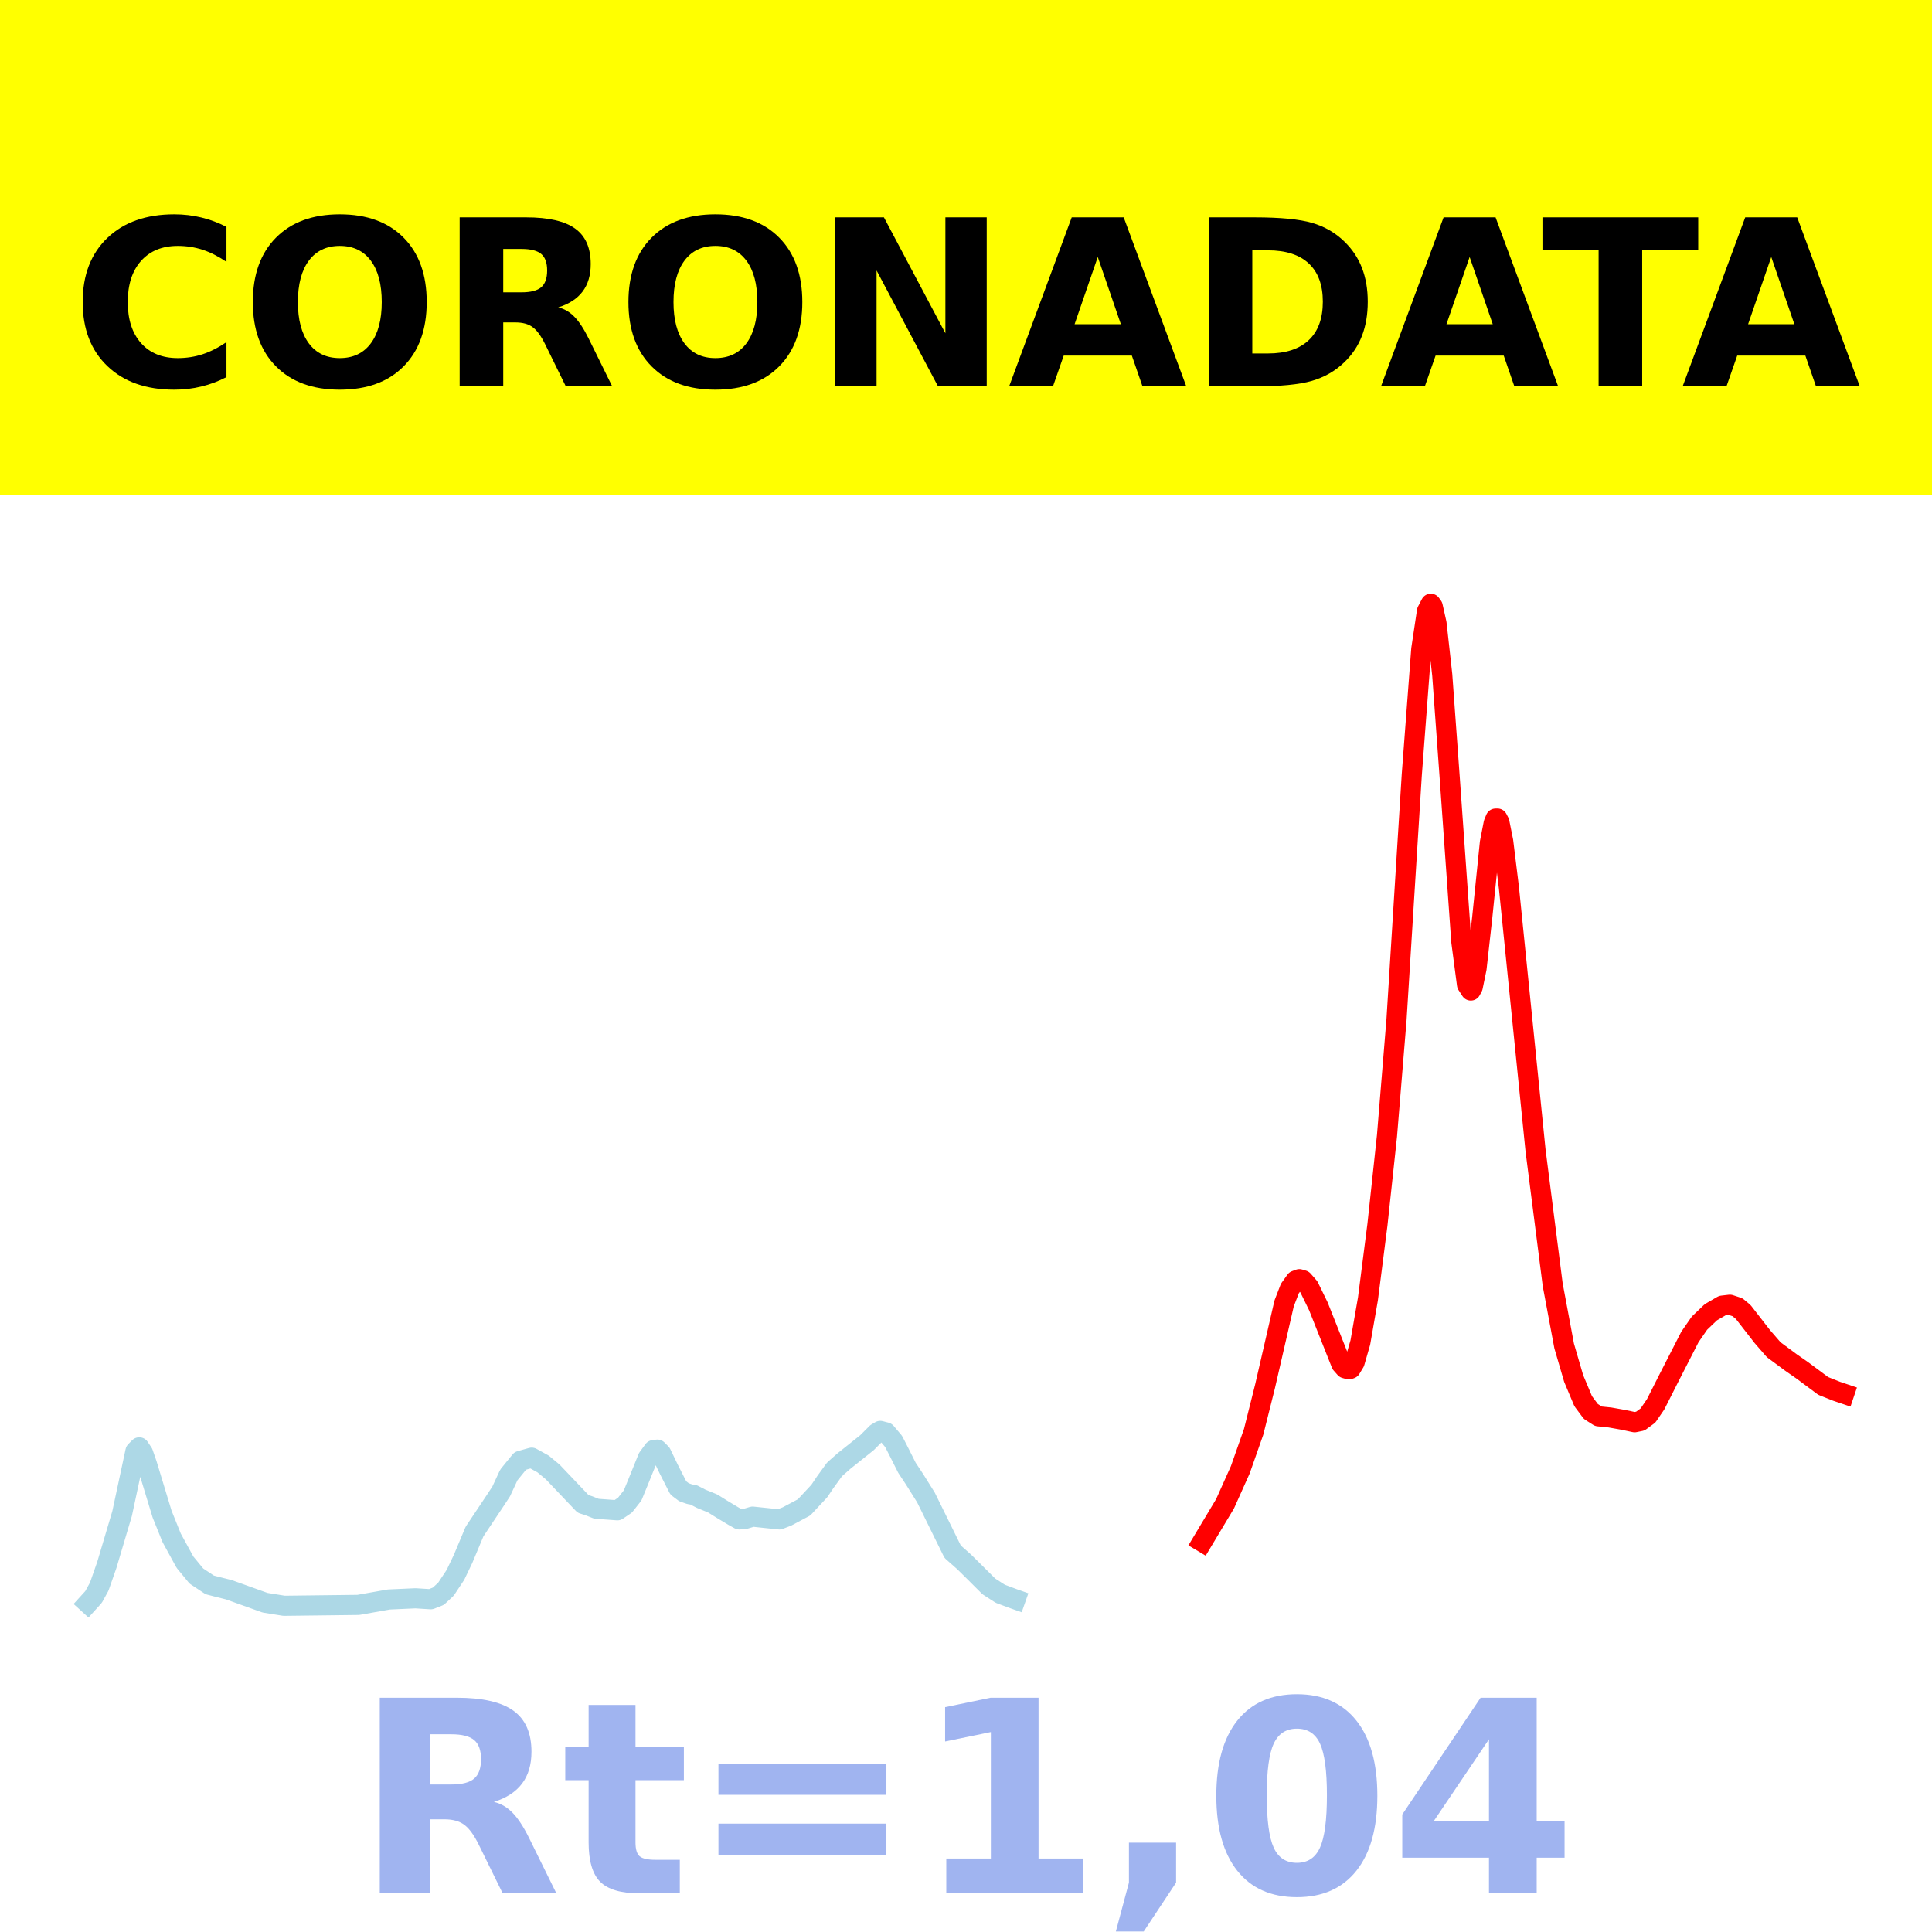
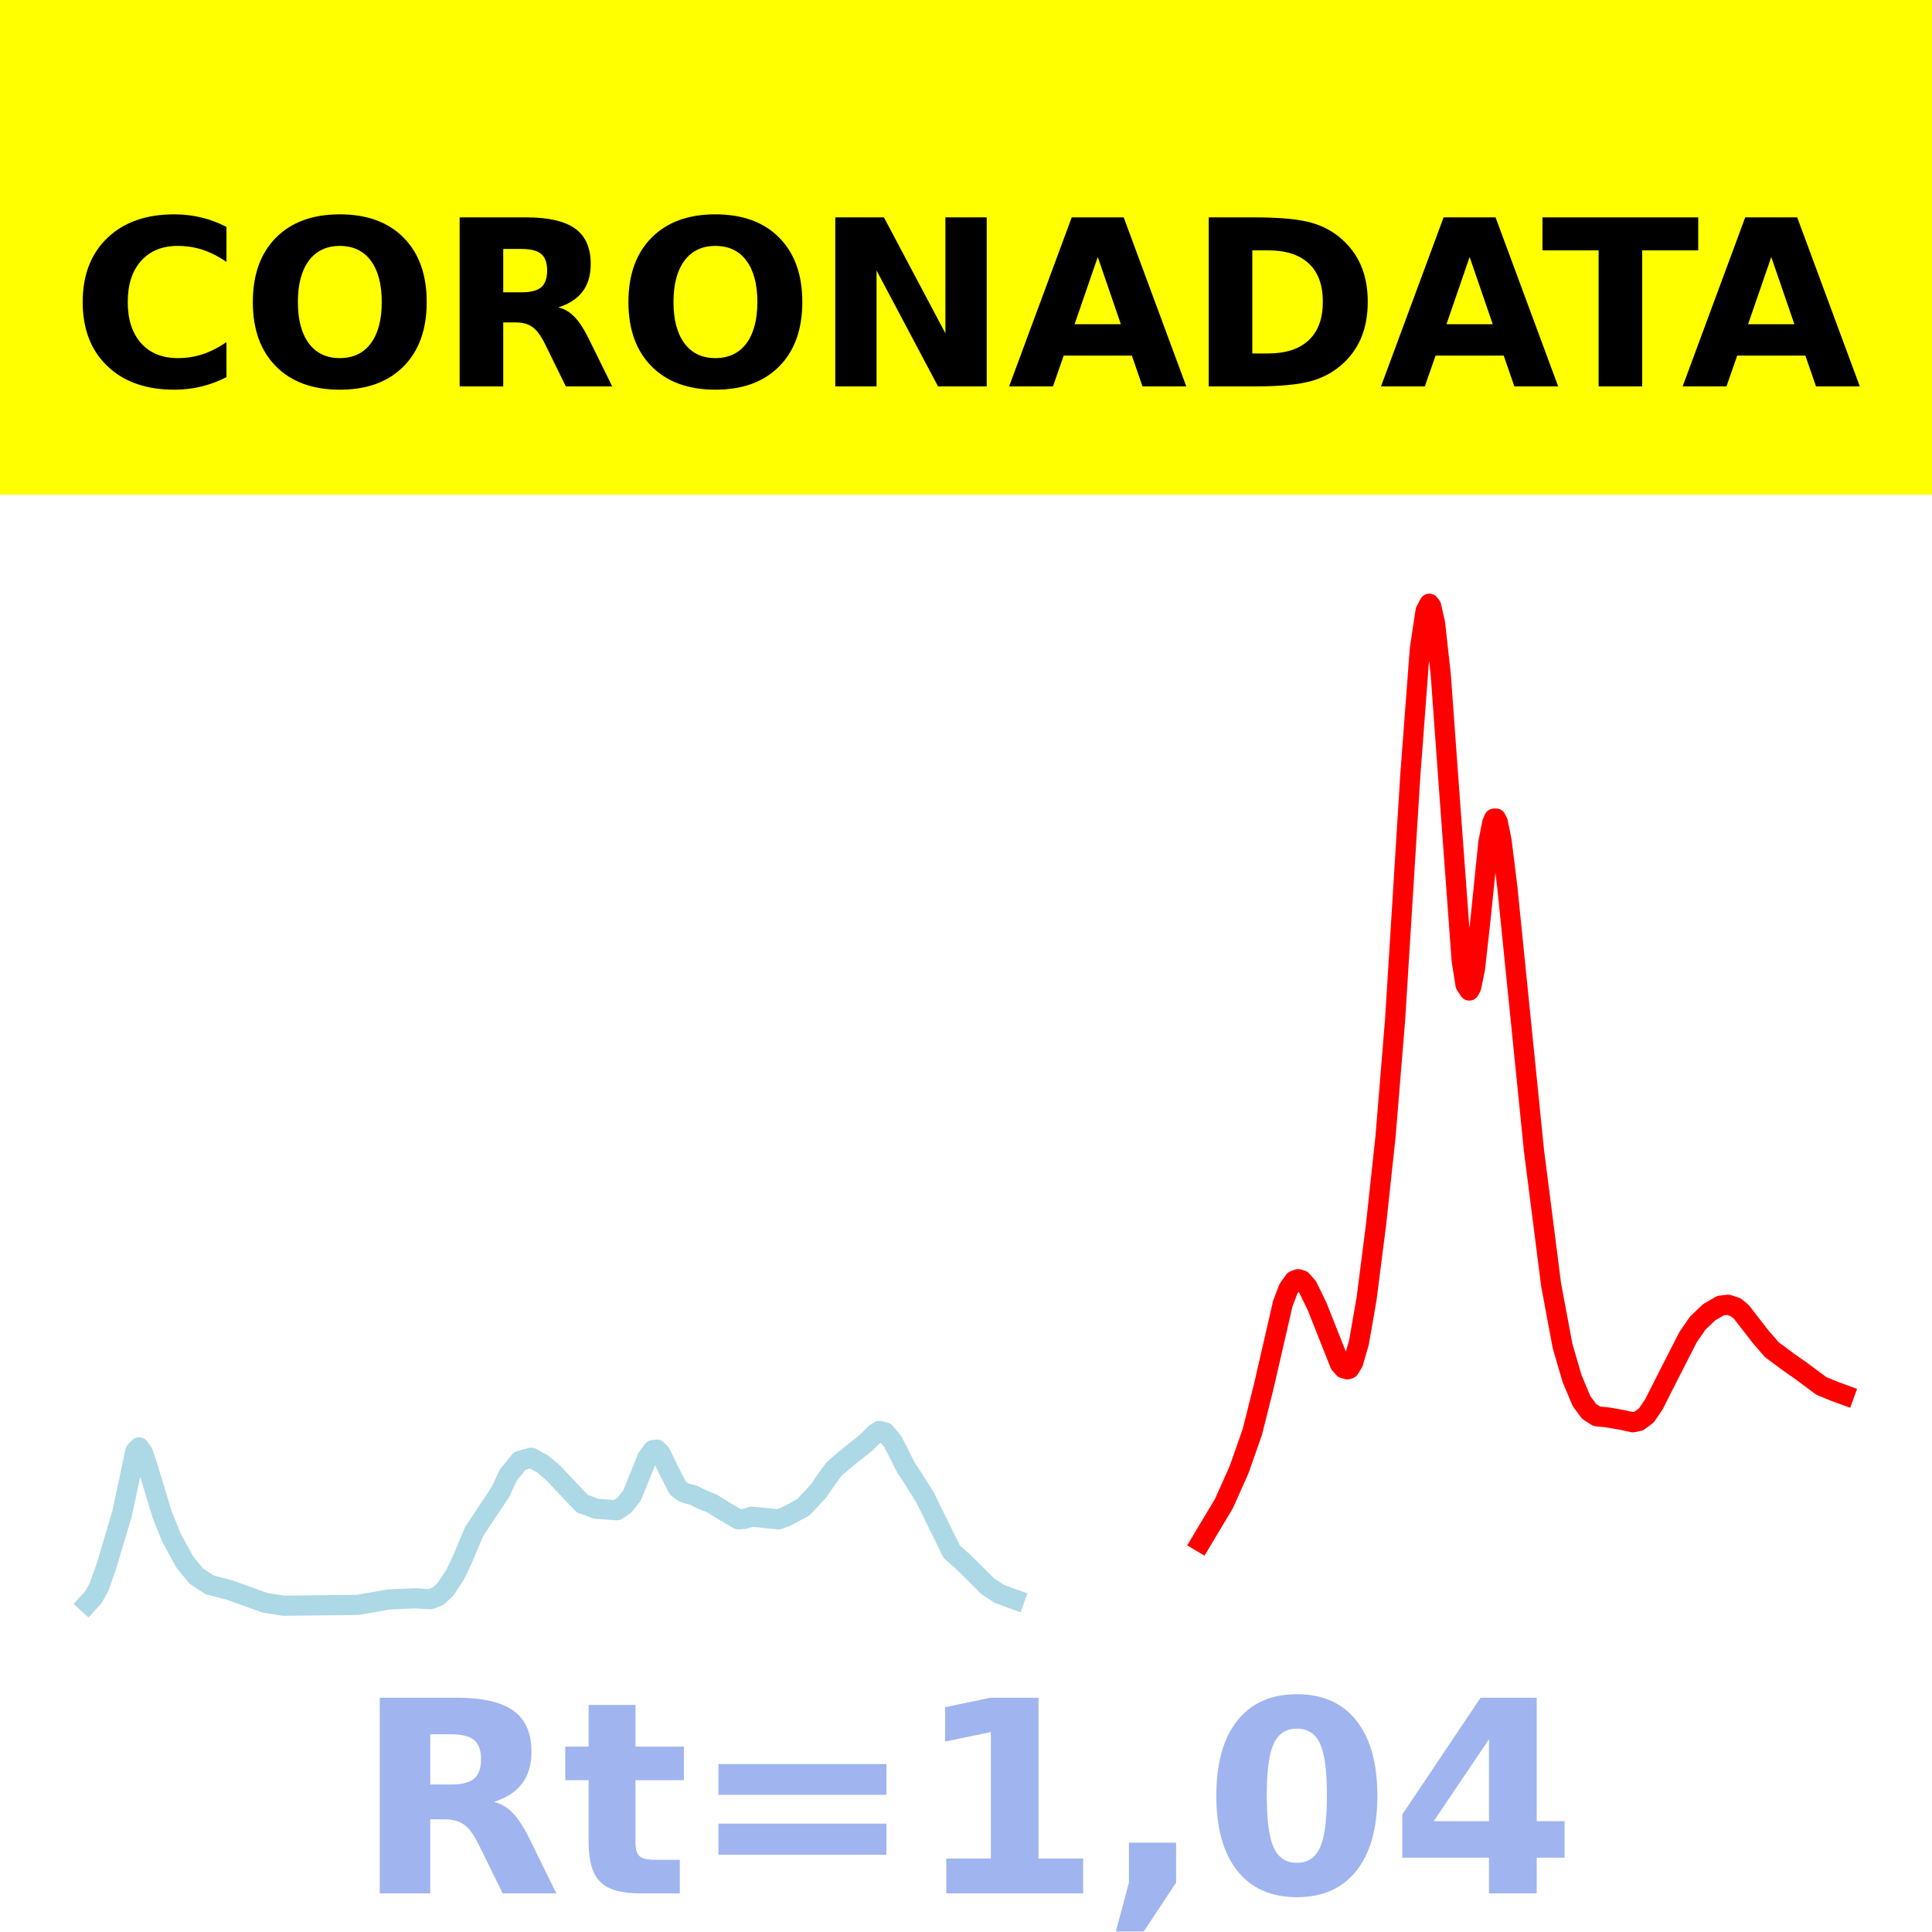
<svg xmlns="http://www.w3.org/2000/svg" xmlns:xlink="http://www.w3.org/1999/xlink" height="144pt" version="1.1" viewBox="0 0 144 144" width="144pt">
  <defs>
    <style type="text/css">*{stroke-linecap:butt;stroke-linejoin:round;}</style>
  </defs>
  <g id="figure_1">
    <g id="patch_1">
      <path d="M 0 144  L 144 144  L 144 0  L 0 0  z " style="fill:#ffffff;" />
    </g>
    <g id="axes_1">
      <g id="patch_2">
        <path d="M 0 144  L 144 144  L 144 0  L 0 0  z " style="fill:#ffffff;" />
      </g>
      <g id="line2d_1">
-         <path clip-path="url(#pac1f33fca0)" d="M 6.545 119.5  L 6.971 119.031  L 7.397 118.256  L 7.965 116.631  L 9.101 112.81  L 10.095 108.165  L 10.379 107.878  L 10.663 108.301  L 10.947 109.119  L 12.083 112.857  L 12.793 114.619  L 13.787 116.435  L 14.639 117.47  L 15.632 118.128  L 16.2 118.275  L 17.052 118.488  L 19.75 119.456  L 21.17 119.685  L 26.707 119.619  L 28.979 119.217  L 30.967 119.127  L 32.103 119.199  L 32.67 118.975  L 33.238 118.45  L 33.948 117.377  L 34.516 116.188  L 35.368 114.154  L 36.93 111.811  L 37.356 111.161  L 37.924 109.936  L 38.776 108.886  L 39.628 108.646  L 40.48 109.117  L 41.19 109.705  L 43.461 112.093  L 43.887 112.229  L 44.455 112.453  L 46.017 112.568  L 46.585 112.182  L 47.153 111.458  L 47.579 110.418  L 48.289 108.662  L 48.715 108.081  L 48.999 108.047  L 49.283 108.334  L 49.851 109.512  L 50.56 110.905  L 50.986 111.225  L 51.412 111.371  L 51.696 111.417  L 52.264 111.711  L 53.116 112.056  L 53.826 112.499  L 54.678 113.01  L 55.104 113.248  L 55.53 113.211  L 56.098 113.04  L 58.086 113.248  L 58.654 113.029  L 59.931 112.35  L 61.067 111.131  L 61.493 110.497  L 62.203 109.517  L 62.913 108.892  L 64.617 107.532  L 65.327 106.821  L 65.611 106.652  L 66.037 106.764  L 66.605 107.436  L 67.031 108.269  L 67.599 109.399  L 68.166 110.256  L 69.018 111.617  L 71.006 115.656  L 71.858 116.409  L 72.568 117.11  L 73.704 118.242  L 74.556 118.791  L 75.55 119.162  L 75.692 119.212  L 75.692 119.212  " style="fill:none;stroke:#add8e6;stroke-linecap:square;stroke-width:1.5;" />
+         <path clip-path="url(#pbdd26ada00)" d="M 6.545 119.5  L 6.971 119.031  L 7.396 118.256  L 7.964 116.631  L 9.098 112.81  L 10.091 108.165  L 10.375 107.878  L 10.659 108.301  L 10.942 109.119  L 12.077 112.857  L 12.786 114.619  L 13.779 116.435  L 14.63 117.47  L 15.623 118.128  L 16.19 118.275  L 17.041 118.488  L 19.736 119.456  L 21.154 119.685  L 26.685 119.619  L 28.955 119.217  L 30.94 119.127  L 32.075 119.199  L 32.642 118.975  L 33.209 118.45  L 33.919 117.377  L 34.486 116.188  L 35.337 114.154  L 36.897 111.811  L 37.323 111.161  L 37.89 109.936  L 38.741 108.886  L 39.592 108.646  L 40.443 109.117  L 41.152 109.705  L 43.421 112.093  L 43.847 112.229  L 44.414 112.453  L 45.974 112.568  L 46.542 112.182  L 47.109 111.458  L 47.534 110.418  L 48.243 108.662  L 48.669 108.081  L 48.953 108.047  L 49.236 108.334  L 49.804 109.512  L 50.513 110.905  L 50.938 111.225  L 51.364 111.371  L 51.647 111.417  L 52.215 111.711  L 53.066 112.056  L 53.775 112.499  L 54.626 113.01  L 55.051 113.248  L 55.477 113.211  L 56.044 113.04  L 58.03 113.248  L 58.597 113.029  L 59.874 112.35  L 61.008 111.131  L 61.434 110.497  L 62.143 109.517  L 62.852 108.892  L 64.554 107.532  L 65.263 106.821  L 65.547 106.652  L 65.972 106.764  L 66.54 107.436  L 66.965 108.269  L 67.532 109.399  L 68.1 110.256  L 68.951 111.617  L 70.936 115.656  L 71.787 116.409  L 72.496 117.11  L 73.631 118.242  L 74.482 118.791  L 75.475 119.162  L 75.617 119.212  L 75.617 119.212  " style="fill:none;stroke:#add8e6;stroke-linecap:square;stroke-width:1.5;" />
      </g>
      <g id="line2d_2">
-         <path clip-path="url(#pac1f33fca0)" d="M 89.606 114.924  L 91.31 112.079  L 92.446 109.546  L 93.44 106.718  L 94.291 103.322  L 95.711 97.153  L 96.137 96.045  L 96.563 95.449  L 96.847 95.342  L 97.131 95.428  L 97.557 95.917  L 98.267 97.371  L 99.971 101.663  L 100.255 101.984  L 100.539 102.065  L 100.681 102.012  L 100.965 101.542  L 101.391 100.064  L 101.959 96.814  L 102.669 91.265  L 103.378 84.664  L 104.088 76.002  L 105.224 57.779  L 105.934 48.382  L 106.36 45.545  L 106.644 45  L 106.786 45.194  L 107.07 46.46  L 107.496 50.294  L 108.064 58.113  L 108.916 70.163  L 109.342 73.391  L 109.626 73.828  L 109.768 73.565  L 110.052 72.188  L 110.478 68.374  L 111.046 62.812  L 111.33 61.356  L 111.472 61.013  L 111.613 61.011  L 111.755 61.286  L 112.039 62.703  L 112.465 66.157  L 114.453 85.77  L 115.731 95.768  L 116.583 100.32  L 117.293 102.75  L 118.003 104.44  L 118.571 105.202  L 119.139 105.564  L 119.991 105.651  L 120.984 105.826  L 121.836 106.008  L 122.262 105.92  L 122.83 105.505  L 123.398 104.674  L 124.392 102.708  L 125.954 99.654  L 126.664 98.625  L 127.516 97.809  L 128.368 97.314  L 128.936 97.248  L 129.503 97.435  L 129.929 97.788  L 131.349 99.617  L 132.201 100.6  L 133.479 101.546  L 134.331 102.139  L 135.893 103.301  L 136.887 103.697  L 137.455 103.889  L 137.455 103.889  " style="fill:none;stroke:#ff0000;stroke-linecap:square;stroke-width:1.5;" />
+         <path clip-path="url(#pbdd26ada00)" d="M 89.516 114.924  L 91.218 112.079  L 92.353 109.546  L 93.345 106.718  L 94.196 103.322  L 95.615 97.153  L 96.04 96.045  L 96.466 95.449  L 96.749 95.342  L 97.033 95.428  L 97.458 95.917  L 98.168 97.371  L 99.87 101.663  L 100.153 101.984  L 100.437 102.065  L 100.579 102.012  L 100.862 101.542  L 101.288 100.064  L 101.855 96.814  L 102.564 91.265  L 103.274 84.664  L 103.983 76.002  L 105.117 57.779  L 105.826 48.382  L 106.252 45.545  L 106.536 45  L 106.677 45.194  L 106.961 46.46  L 107.387 50.294  L 107.954 58.113  L 108.947 71.612  L 109.23 73.391  L 109.514 73.828  L 109.656 73.565  L 109.94 72.188  L 110.365 68.374  L 110.932 62.812  L 111.216 61.356  L 111.358 61.013  L 111.5 61.011  L 111.641 61.286  L 111.925 62.703  L 112.351 66.157  L 114.336 85.77  L 115.613 95.768  L 116.464 100.32  L 117.173 102.75  L 117.882 104.44  L 118.449 105.202  L 119.017 105.564  L 119.868 105.651  L 120.86 105.826  L 121.711 106.008  L 122.137 105.92  L 122.704 105.505  L 123.272 104.674  L 124.264 102.708  L 125.824 99.654  L 126.534 98.625  L 127.385 97.809  L 128.236 97.314  L 128.803 97.248  L 129.37 97.435  L 129.796 97.788  L 131.214 99.617  L 132.065 100.6  L 133.341 101.546  L 134.192 102.139  L 135.753 103.299  L 136.745 103.706  L 137.455 103.965  L 137.455 103.965  " style="fill:none;stroke:#ff0000;stroke-linecap:square;stroke-width:1.5;" />
      </g>
      <g id="patch_3">
        <path d="M 0 144  L 0 0  " style="fill:none;stroke:#ffffff;stroke-linecap:square;stroke-linejoin:miter;stroke-width:0.8;" />
      </g>
      <g id="patch_4">
        <path d="M 144 144  L 144 0  " style="fill:none;stroke:#ffffff;stroke-linecap:square;stroke-linejoin:miter;stroke-width:0.8;" />
      </g>
      <g id="patch_5">
        <path d="M 0 144  L 144 144  " style="fill:none;stroke:#ffffff;stroke-linecap:square;stroke-linejoin:miter;stroke-width:0.8;" />
      </g>
      <g id="patch_6">
        <path d="M 0 0  L 144 0  " style="fill:none;stroke:#ffffff;stroke-linecap:square;stroke-linejoin:miter;stroke-width:0.8;" />
      </g>
    </g>
    <g id="text_1">
      <g id="patch_7">
        <path d="M -64.848 36.368  L 208.848 36.368  L 208.848 -7.654  L -64.848 -7.654  z " style="fill:#ffff00;stroke:#ffff00;stroke-linejoin:miter;" />
      </g>
      <g transform="translate(72 9.45018)scale(0.1728 -0.1728)" />
      <g transform="translate(-60.87375 28.8)scale(0.1728 -0.1728)">
        <defs>
          <path id="DejaVuSans-Bold-32" />
          <path d="M 67 4  Q 61.812 1.312 56.203 -0.047  Q 50.594 -1.422 44.484 -1.422  Q 26.266 -1.422 15.625 8.766  Q 4.984 18.953 4.984 36.375  Q 4.984 53.859 15.625 64.031  Q 26.266 74.219 44.484 74.219  Q 50.594 74.219 56.203 72.844  Q 61.812 71.484 67 68.797  L 67 53.719  Q 61.766 57.281 56.688 58.938  Q 51.609 60.594 46 60.594  Q 35.938 60.594 30.172 54.141  Q 24.422 47.703 24.422 36.375  Q 24.422 25.094 30.172 18.641  Q 35.938 12.203 46 12.203  Q 51.609 12.203 56.688 13.859  Q 61.766 15.531 67 19.094  z " id="DejaVuSans-Bold-67" />
          <path d="M 42.484 60.594  Q 33.891 60.594 29.156 54.25  Q 24.422 47.906 24.422 36.375  Q 24.422 24.906 29.156 18.547  Q 33.891 12.203 42.484 12.203  Q 51.125 12.203 55.859 18.547  Q 60.594 24.906 60.594 36.375  Q 60.594 47.906 55.859 54.25  Q 51.125 60.594 42.484 60.594  z M 42.484 74.219  Q 60.062 74.219 70.016 64.156  Q 79.984 54.109 79.984 36.375  Q 79.984 18.703 70.016 8.641  Q 60.062 -1.422 42.484 -1.422  Q 24.953 -1.422 14.969 8.641  Q 4.984 18.703 4.984 36.375  Q 4.984 54.109 14.969 64.156  Q 24.953 74.219 42.484 74.219  z " id="DejaVuSans-Bold-79" />
          <path d="M 35.891 40.578  Q 41.797 40.578 44.359 42.766  Q 46.922 44.969 46.922 50  Q 46.922 54.984 44.359 57.125  Q 41.797 59.281 35.891 59.281  L 27.984 59.281  L 27.984 40.578  z M 27.984 27.594  L 27.984 0  L 9.188 0  L 9.188 72.906  L 37.891 72.906  Q 52.297 72.906 59 68.062  Q 65.719 63.234 65.719 52.781  Q 65.719 45.562 62.219 40.922  Q 58.734 36.281 51.703 34.078  Q 55.562 33.203 58.609 30.094  Q 61.672 27 64.797 20.703  L 75 0  L 54.984 0  L 46.094 18.109  Q 43.406 23.578 40.641 25.578  Q 37.891 27.594 33.297 27.594  z " id="DejaVuSans-Bold-82" />
          <path d="M 9.188 72.906  L 30.172 72.906  L 56.688 22.906  L 56.688 72.906  L 74.516 72.906  L 74.516 0  L 53.516 0  L 27 50  L 27 0  L 9.188 0  z " id="DejaVuSans-Bold-78" />
          <path d="M 53.422 13.281  L 24.031 13.281  L 19.391 0  L 0.484 0  L 27.484 72.906  L 49.906 72.906  L 76.906 0  L 58.016 0  z M 28.719 26.812  L 48.688 26.812  L 38.719 55.812  z " id="DejaVuSans-Bold-65" />
          <path d="M 27.984 58.688  L 27.984 14.203  L 34.719 14.203  Q 46.234 14.203 52.312 19.922  Q 58.406 25.641 58.406 36.531  Q 58.406 47.359 52.344 53.016  Q 46.297 58.688 34.719 58.688  z M 9.188 72.906  L 29 72.906  Q 45.609 72.906 53.734 70.531  Q 61.859 68.172 67.672 62.5  Q 72.797 57.562 75.281 51.109  Q 77.781 44.672 77.781 36.531  Q 77.781 28.266 75.281 21.797  Q 72.797 15.328 67.672 10.406  Q 61.812 4.734 53.609 2.359  Q 45.406 0 29 0  L 9.188 0  z " id="DejaVuSans-Bold-68" />
          <path d="M 0.484 72.906  L 67.672 72.906  L 67.672 58.688  L 43.5 58.688  L 43.5 0  L 24.703 0  L 24.703 58.688  L 0.484 58.688  z " id="DejaVuSans-Bold-84" />
        </defs>
        <use xlink:href="#DejaVuSans-Bold-32" />
        <use x="34.814" xlink:href="#DejaVuSans-Bold-32" />
        <use x="69.629" xlink:href="#DejaVuSans-Bold-32" />
        <use x="104.443" xlink:href="#DejaVuSans-Bold-32" />
        <use x="139.258" xlink:href="#DejaVuSans-Bold-32" />
        <use x="174.072" xlink:href="#DejaVuSans-Bold-32" />
        <use x="208.887" xlink:href="#DejaVuSans-Bold-32" />
        <use x="243.701" xlink:href="#DejaVuSans-Bold-32" />
        <use x="278.516" xlink:href="#DejaVuSans-Bold-32" />
        <use x="313.33" xlink:href="#DejaVuSans-Bold-32" />
        <use x="348.145" xlink:href="#DejaVuSans-Bold-32" />
        <use x="382.959" xlink:href="#DejaVuSans-Bold-67" />
        <use x="456.348" xlink:href="#DejaVuSans-Bold-79" />
        <use x="541.357" xlink:href="#DejaVuSans-Bold-82" />
        <use x="618.359" xlink:href="#DejaVuSans-Bold-79" />
        <use x="703.369" xlink:href="#DejaVuSans-Bold-78" />
        <use x="787.061" xlink:href="#DejaVuSans-Bold-65" />
        <use x="864.453" xlink:href="#DejaVuSans-Bold-68" />
        <use x="947.461" xlink:href="#DejaVuSans-Bold-65" />
        <use x="1017.104" xlink:href="#DejaVuSans-Bold-84" />
        <use x="1077.566" xlink:href="#DejaVuSans-Bold-65" />
        <use x="1154.959" xlink:href="#DejaVuSans-Bold-32" />
        <use x="1189.773" xlink:href="#DejaVuSans-Bold-32" />
        <use x="1224.588" xlink:href="#DejaVuSans-Bold-32" />
        <use x="1259.402" xlink:href="#DejaVuSans-Bold-32" />
        <use x="1294.217" xlink:href="#DejaVuSans-Bold-32" />
        <use x="1329.031" xlink:href="#DejaVuSans-Bold-32" />
        <use x="1363.846" xlink:href="#DejaVuSans-Bold-32" />
        <use x="1398.66" xlink:href="#DejaVuSans-Bold-32" />
        <use x="1433.475" xlink:href="#DejaVuSans-Bold-32" />
        <use x="1468.289" xlink:href="#DejaVuSans-Bold-32" />
        <use x="1503.104" xlink:href="#DejaVuSans-Bold-32" />
      </g>
    </g>
    <g id="text_2">
      <g style="fill:#4169e1;opacity:0.5;" transform="translate(26.46875 141.12)scale(0.2 -0.2)">
        <defs>
          <path d="M 27.484 70.219  L 27.484 54.688  L 45.516 54.688  L 45.516 42.188  L 27.484 42.188  L 27.484 19  Q 27.484 15.188 29 13.844  Q 30.516 12.5 35.016 12.5  L 44 12.5  L 44 0  L 29 0  Q 18.656 0 14.328 4.312  Q 10.016 8.641 10.016 19  L 10.016 42.188  L 1.312 42.188  L 1.312 54.688  L 10.016 54.688  L 10.016 70.219  z " id="DejaVuSans-Bold-116" />
          <path d="M 10.594 48.188  L 73.188 48.188  L 73.188 36.719  L 10.594 36.719  z M 10.594 25.984  L 73.188 25.984  L 73.188 14.406  L 10.594 14.406  z " id="DejaVuSans-Bold-61" />
          <path d="M 11.719 12.984  L 28.328 12.984  L 28.328 60.109  L 11.281 56.594  L 11.281 69.391  L 28.219 72.906  L 46.094 72.906  L 46.094 12.984  L 62.703 12.984  L 62.703 0  L 11.719 0  z " id="DejaVuSans-Bold-49" />
          <path d="M 10.203 18.891  L 27.781 18.891  L 27.781 4  L 15.719 -14.203  L 5.328 -14.203  L 10.203 4  z " id="DejaVuSans-Bold-44" />
          <path d="M 46 36.531  Q 46 50.203 43.438 55.781  Q 40.875 61.375 34.812 61.375  Q 28.766 61.375 26.172 55.781  Q 23.578 50.203 23.578 36.531  Q 23.578 22.703 26.172 17.031  Q 28.766 11.375 34.812 11.375  Q 40.828 11.375 43.406 17.031  Q 46 22.703 46 36.531  z M 64.797 36.375  Q 64.797 18.266 56.984 8.422  Q 49.172 -1.422 34.812 -1.422  Q 20.406 -1.422 12.594 8.422  Q 4.781 18.266 4.781 36.375  Q 4.781 54.547 12.594 64.375  Q 20.406 74.219 34.812 74.219  Q 49.172 74.219 56.984 64.375  Q 64.797 54.547 64.797 36.375  z " id="DejaVuSans-Bold-48" />
          <path d="M 36.812 57.422  L 16.219 26.906  L 36.812 26.906  z M 33.688 72.906  L 54.594 72.906  L 54.594 26.906  L 64.984 26.906  L 64.984 13.281  L 54.594 13.281  L 54.594 0  L 36.812 0  L 36.812 13.281  L 4.5 13.281  L 4.5 29.391  z " id="DejaVuSans-Bold-52" />
        </defs>
        <use xlink:href="#DejaVuSans-Bold-82" />
        <use x="77.002" xlink:href="#DejaVuSans-Bold-116" />
        <use x="124.805" xlink:href="#DejaVuSans-Bold-61" />
        <use x="208.594" xlink:href="#DejaVuSans-Bold-49" />
        <use x="278.174" xlink:href="#DejaVuSans-Bold-44" />
        <use x="316.162" xlink:href="#DejaVuSans-Bold-48" />
        <use x="385.742" xlink:href="#DejaVuSans-Bold-52" />
      </g>
    </g>
  </g>
  <defs>
-     <clipPath id="pac1f33fca0">
+     <clipPath id="pbdd26ada00">
      <rect height="144" width="144" x="0" y="0" />
    </clipPath>
  </defs>
</svg>
